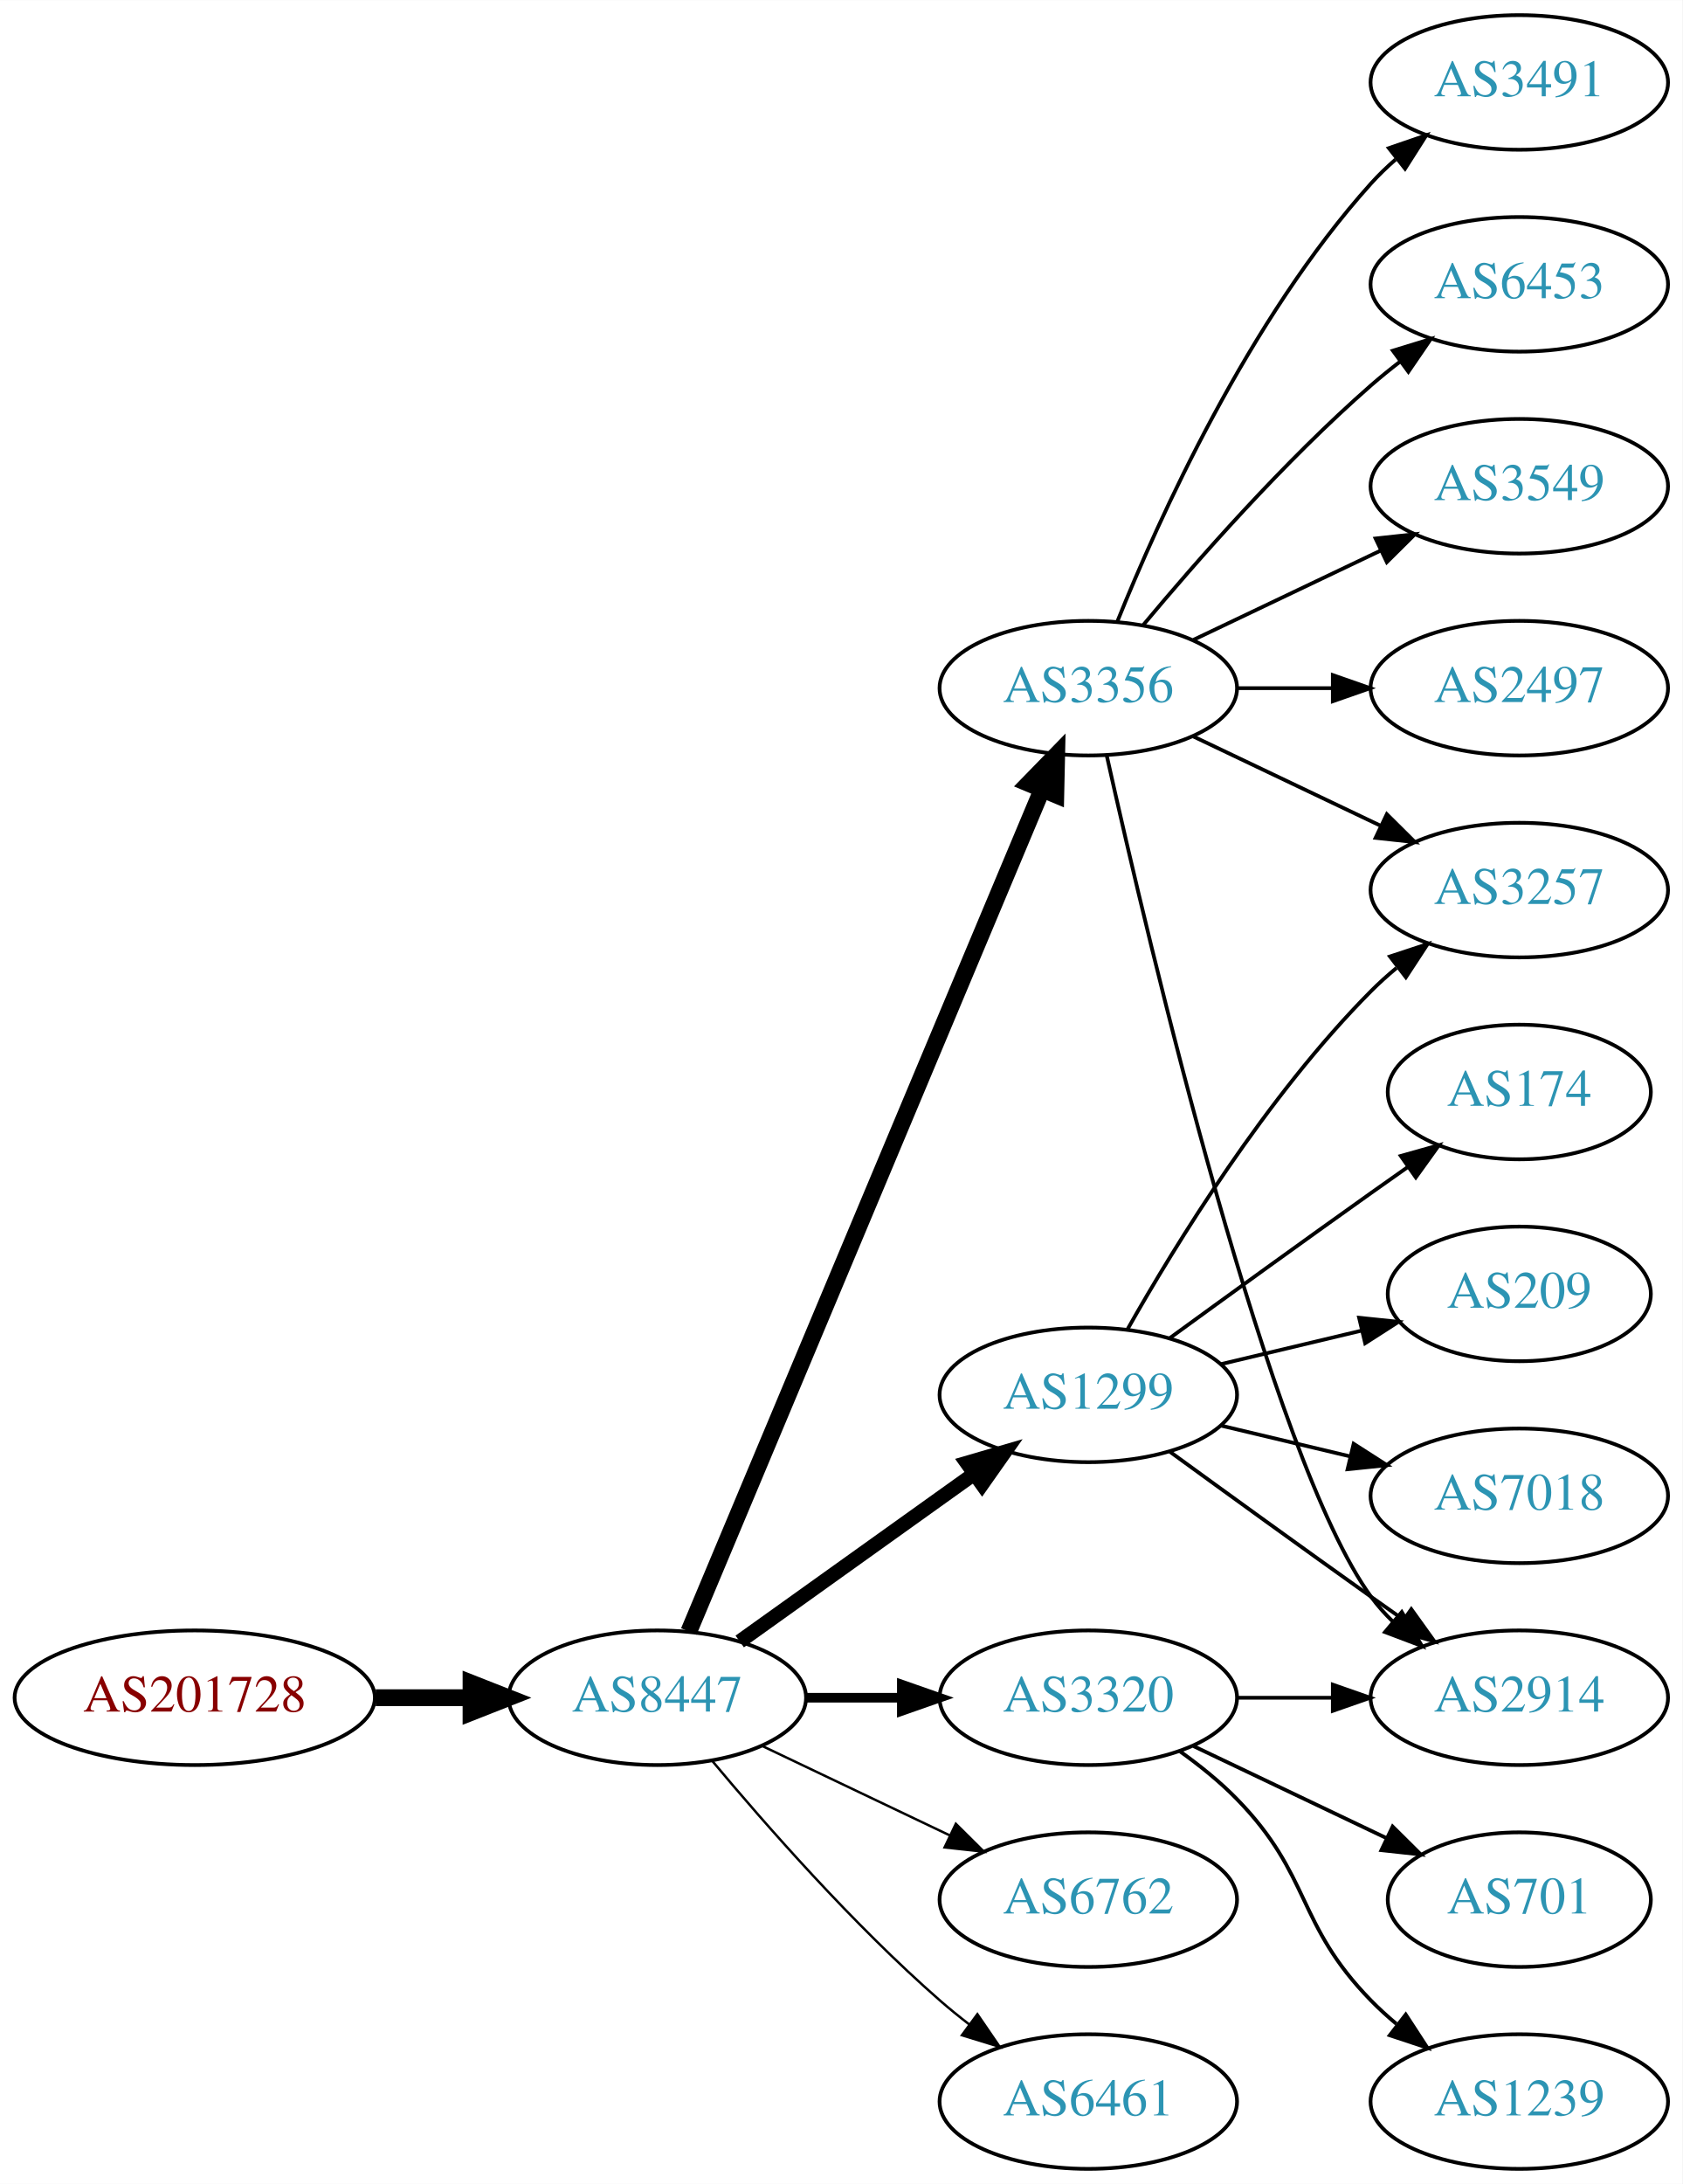
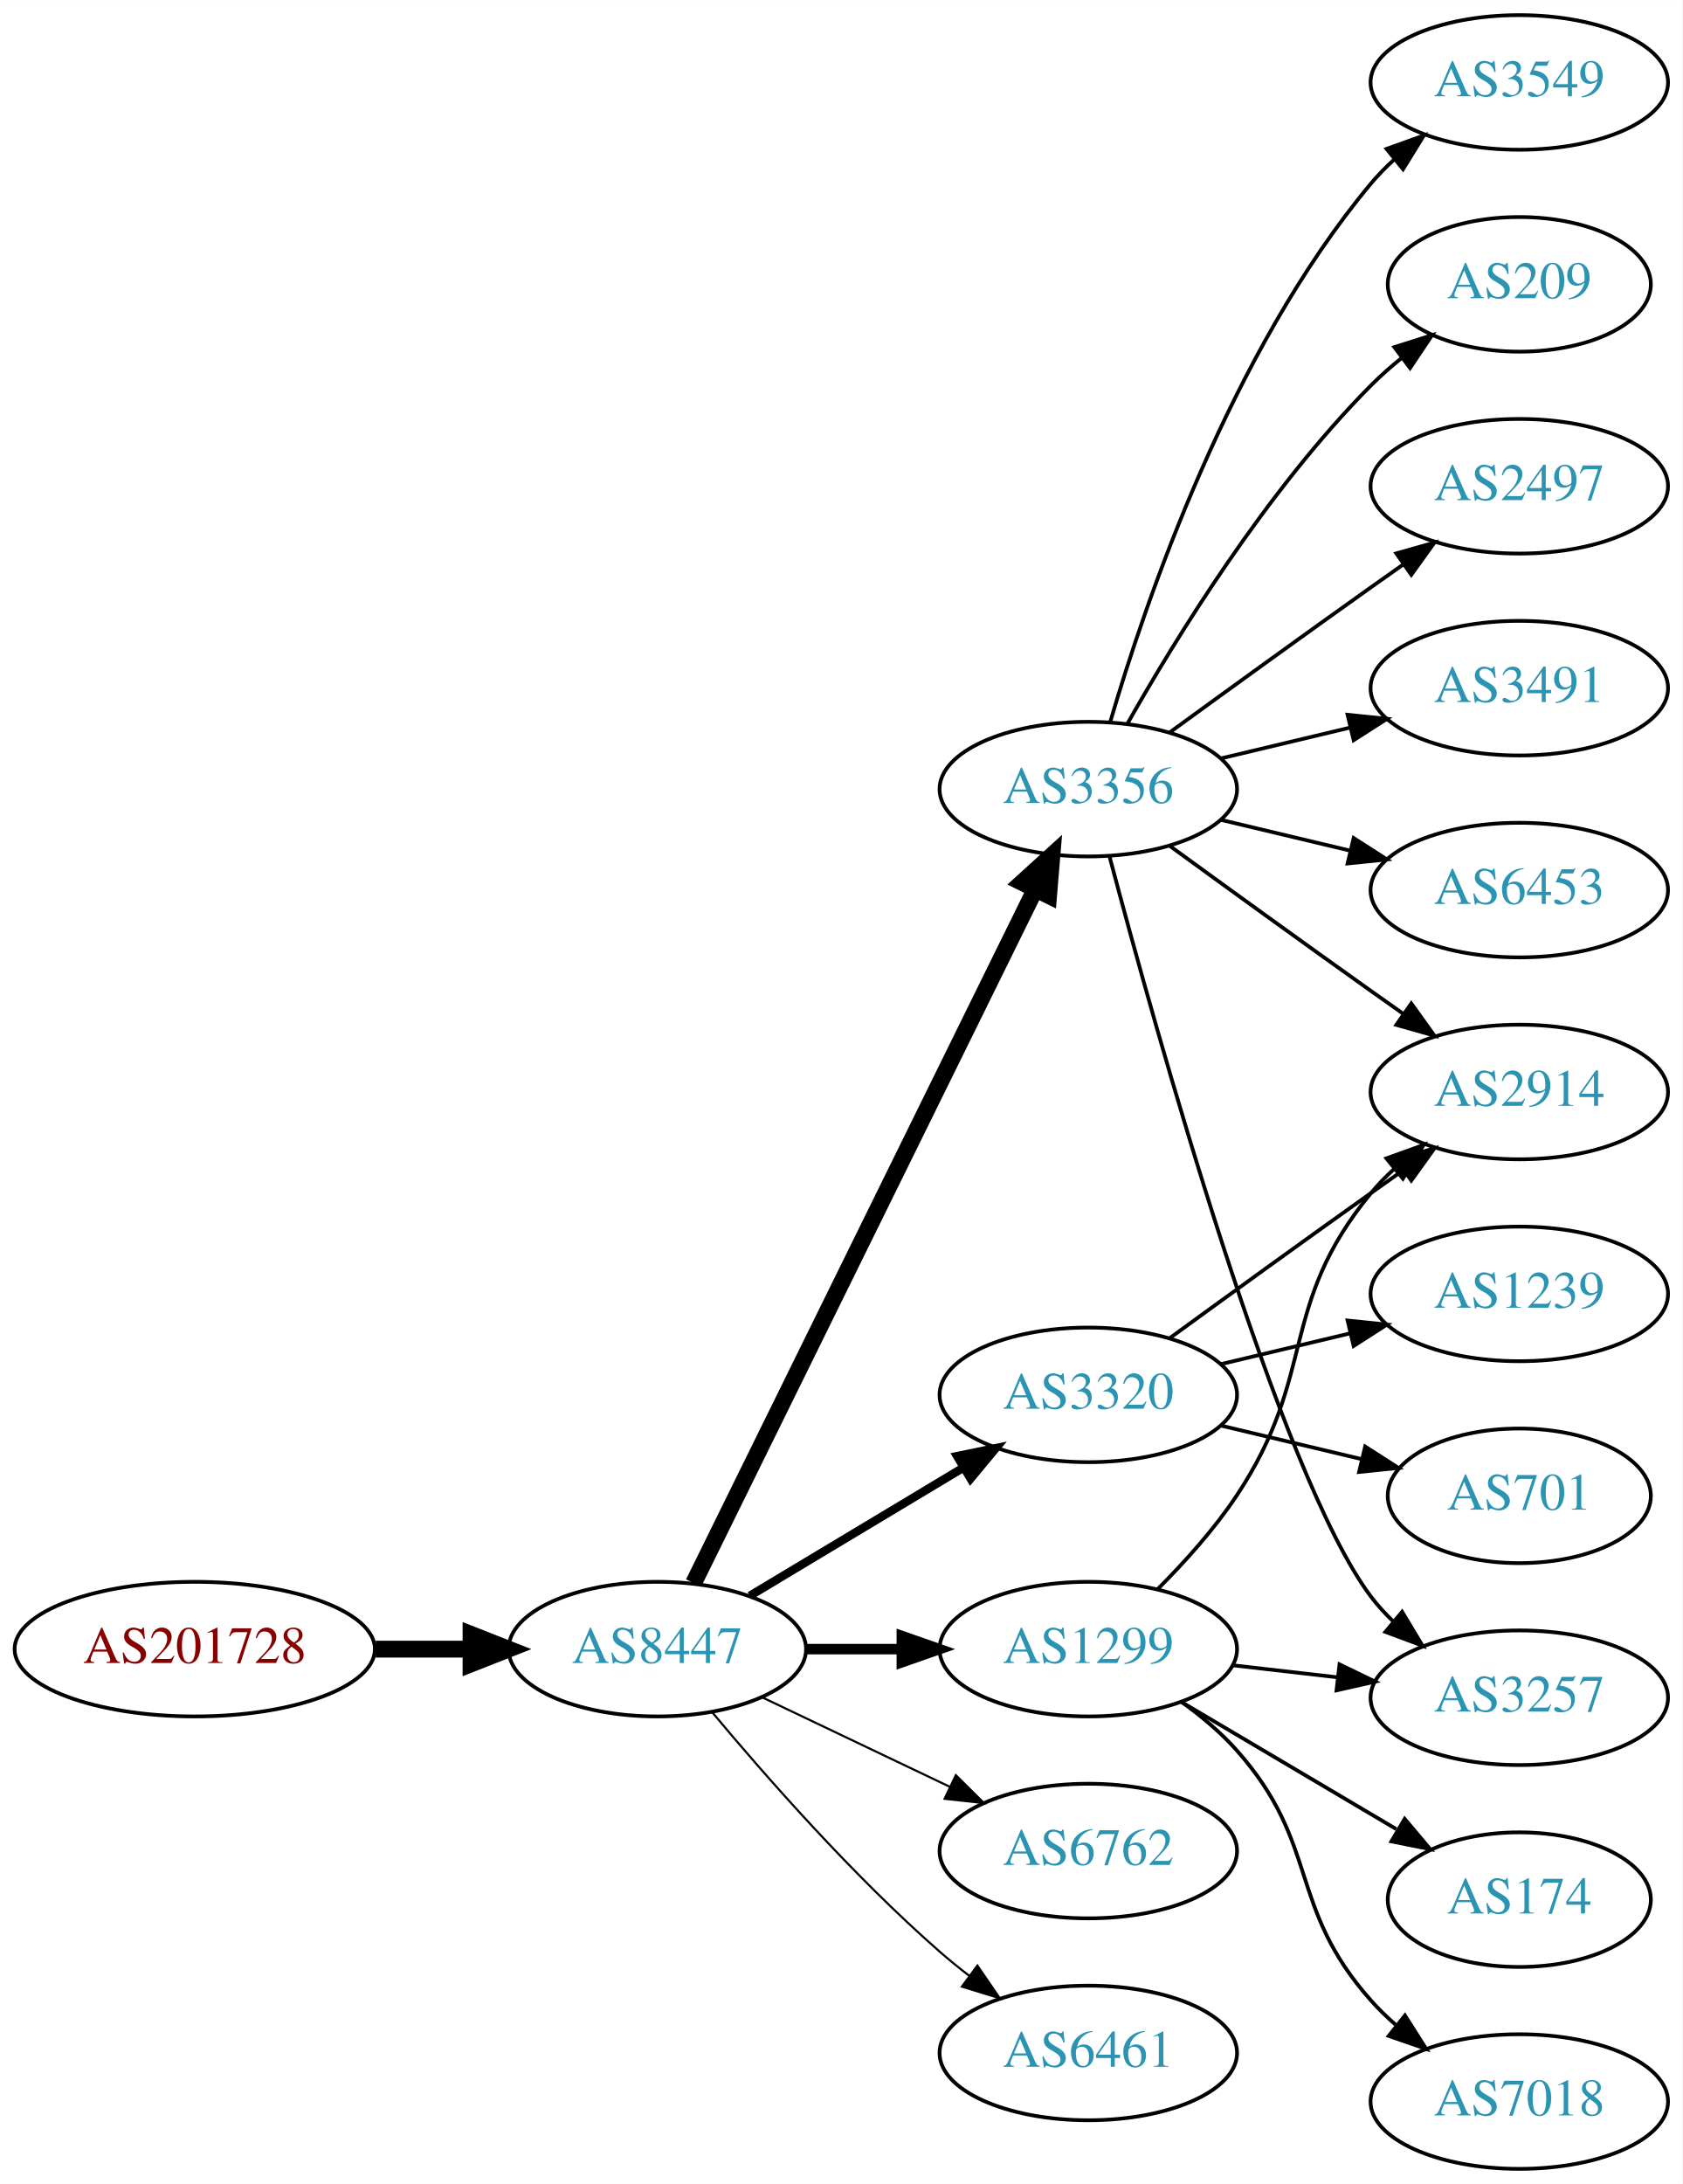
<svg xmlns="http://www.w3.org/2000/svg" xmlns:xlink="http://www.w3.org/1999/xlink" width="450pt" height="584pt" viewBox="0.00 0.00 450.07 584.00">
  <g id="graph0" class="graph" transform="scale(1 1) rotate(0) translate(4 580)">
    <polygon fill="white" stroke="none" points="-4,4 -4,-580 446.07,-580 446.07,4 -4,4" />
    <g id="node1" class="node">
      <g id="a_node1">
        <a xlink:href="/asn/201728" xlink:title="AS201728 ~ DRUCK-AT-AS [AT]">
-           <ellipse fill="#ffffff" stroke="black" cx="48.096" cy="-126" rx="48.192" ry="18" />
-           <text text-anchor="middle" x="48.096" y="-122.3" font-family="Times,serif" font-size="14.00" fill="#880000">AS201728</text>
+           <ellipse fill="#ffffff" stroke="black" cx="48.096" cy="-139" rx="48.192" ry="18" />
+           <text text-anchor="middle" x="48.096" y="-135.3" font-family="Times,serif" font-size="14.00" fill="#880000">AS201728</text>
        </a>
      </g>
    </g>
    <g id="node2" class="node">
      <g id="a_node2">
        <a xlink:href="/asn/8447" xlink:title="AS8447 ~ A1 Telekom Austria AG [AT]">
-           <ellipse fill="#ffffff" stroke="black" cx="171.838" cy="-126" rx="39.794" ry="18" />
-           <text text-anchor="middle" x="171.838" y="-122.3" font-family="Times,serif" font-size="14.00" fill="#2c94b3">AS8447</text>
+           <ellipse fill="#ffffff" stroke="black" cx="171.838" cy="-139" rx="39.794" ry="18" />
+           <text text-anchor="middle" x="171.838" y="-135.3" font-family="Times,serif" font-size="14.00" fill="#2c94b3">AS8447</text>
        </a>
      </g>
    </g>
    <g id="edge1" class="edge">
-       <path fill="none" stroke="black" stroke-width="4.5" d="M96.513,-126C104.867,-126 113.577,-126 121.969,-126" />
-       <polygon fill="black" stroke="black" stroke-width="4.5" points="122.004,-129.938 132.004,-126 122.004,-122.063 122.004,-129.938" />
+       <path fill="none" stroke="black" stroke-width="4.5" d="M96.513,-139C104.867,-139 113.577,-139 121.969,-139" />
+       <polygon fill="black" stroke="black" stroke-width="4.5" points="122.004,-142.938 132.004,-139 122.004,-135.063 122.004,-142.938" />
    </g>
    <g id="node3" class="node">
      <g id="a_node3">
        <a xlink:href="/asn/3356" xlink:title="AS3356 ~ Level 3 Parent, LLC [US]">
-           <ellipse fill="#ffffff" stroke="black" cx="287.131" cy="-396" rx="39.794" ry="18" />
-           <text text-anchor="middle" x="287.131" y="-392.3" font-family="Times,serif" font-size="14.00" fill="#2c94b3">AS3356</text>
+           <ellipse fill="#ffffff" stroke="black" cx="287.131" cy="-369" rx="39.794" ry="18" />
+           <text text-anchor="middle" x="287.131" y="-365.3" font-family="Times,serif" font-size="14.00" fill="#2c94b3">AS3356</text>
        </a>
      </g>
    </g>
    <g id="edge2" class="edge">
-       <path fill="none" stroke="black" stroke-width="4.5" d="M180.271,-143.715C199.597,-189.771 251.52,-313.514 274.692,-368.739" />
-       <polygon fill="black" stroke="black" stroke-width="4.5" points="271.17,-370.522 278.67,-378.219 278.432,-367.475 271.17,-370.522" />
+       <path fill="none" stroke="black" stroke-width="4.5" d="M181.54,-156.666C201.269,-196.719 249.5,-294.634 272.928,-342.196" />
+       <polygon fill="black" stroke="black" stroke-width="4.5" points="269.448,-344.043 277.399,-351.274 276.513,-340.563 269.448,-344.043" />
    </g>
    <g id="node4" class="node">
      <g id="a_node4">
-         <a xlink:href="/asn/1299" xlink:title="AS1299 ~ Telia Carrier [EU]">
-           <ellipse fill="#ffffff" stroke="black" cx="287.131" cy="-207" rx="39.794" ry="18" />
-           <text text-anchor="middle" x="287.131" y="-203.3" font-family="Times,serif" font-size="14.00" fill="#2c94b3">AS1299</text>
+         <a xlink:href="/asn/6762" xlink:title="AS6762 ~ TELECOM ITALIA SPARKLE S.p.A. [IT]">
+           <ellipse fill="#ffffff" stroke="black" cx="287.131" cy="-85" rx="39.794" ry="18" />
+           <text text-anchor="middle" x="287.131" y="-81.3" font-family="Times,serif" font-size="14.00" fill="#2c94b3">AS6762</text>
        </a>
      </g>
    </g>
    <g id="edge3" class="edge">
-       <path fill="none" stroke="black" stroke-width="3.857" d="M193.882,-141.046C211.497,-153.639 236.835,-171.755 256.501,-185.816" />
-       <polygon fill="black" stroke="black" stroke-width="3.857" points="254.645,-188.791 264.815,-191.76 258.716,-183.097 254.645,-188.791" />
+       <path fill="none" stroke="black" stroke-width="0.562" d="M199.974,-126.066C214.968,-118.919 233.789,-109.948 250.013,-102.215" />
+       <polygon fill="black" stroke="black" stroke-width="0.562" points="251.695,-105.291 259.216,-97.829 248.683,-98.972 251.695,-105.291" />
    </g>
    <g id="node5" class="node">
      <g id="a_node5">
        <a xlink:href="/asn/3320" xlink:title="AS3320 ~ DTAG [DE]">
-           <ellipse fill="#ffffff" stroke="black" cx="287.131" cy="-126" rx="39.794" ry="18" />
-           <text text-anchor="middle" x="287.131" y="-122.3" font-family="Times,serif" font-size="14.00" fill="#2c94b3">AS3320</text>
+           <ellipse fill="#ffffff" stroke="black" cx="287.131" cy="-207" rx="39.794" ry="18" />
+           <text text-anchor="middle" x="287.131" y="-203.3" font-family="Times,serif" font-size="14.00" fill="#2c94b3">AS3320</text>
        </a>
      </g>
    </g>
    <g id="edge4" class="edge">
-       <path fill="none" stroke="black" stroke-width="2.571" d="M211.51,-126C219.713,-126 228.477,-126 237.009,-126" />
-       <polygon fill="black" stroke="black" stroke-width="2.571" points="237.248,-129.5 247.248,-126 237.248,-122.5 237.248,-129.5" />
+       <path fill="none" stroke="black" stroke-width="2.25" d="M196.588,-153.255C213.205,-163.229 235.601,-176.671 253.837,-187.617" />
+       <polygon fill="black" stroke="black" stroke-width="2.25" points="252.037,-190.618 262.412,-192.764 255.639,-184.616 252.037,-190.618" />
    </g>
    <g id="node6" class="node">
      <g id="a_node6">
-         <a xlink:href="/asn/6762" xlink:title="AS6762 ~ TELECOM ITALIA SPARKLE S.p.A. [IT]">
-           <ellipse fill="#ffffff" stroke="black" cx="287.131" cy="-72" rx="39.794" ry="18" />
-           <text text-anchor="middle" x="287.131" y="-68.3" font-family="Times,serif" font-size="14.00" fill="#2c94b3">AS6762</text>
+         <a xlink:href="/asn/1299" xlink:title="AS1299 ~ Telia Carrier [EU]">
+           <ellipse fill="#ffffff" stroke="black" cx="287.131" cy="-139" rx="39.794" ry="18" />
+           <text text-anchor="middle" x="287.131" y="-135.3" font-family="Times,serif" font-size="14.00" fill="#2c94b3">AS1299</text>
        </a>
      </g>
    </g>
    <g id="edge5" class="edge">
-       <path fill="none" stroke="black" stroke-width="0.643" d="M199.974,-113.066C214.968,-105.919 233.789,-96.948 250.013,-89.215" />
-       <polygon fill="black" stroke="black" stroke-width="0.643" points="251.695,-92.291 259.216,-84.829 248.683,-85.972 251.695,-92.291" />
+       <path fill="none" stroke="black" stroke-width="2.812" d="M211.51,-139C219.713,-139 228.477,-139 237.009,-139" />
+       <polygon fill="black" stroke="black" stroke-width="2.812" points="237.248,-142.5 247.248,-139 237.248,-135.5 237.248,-142.5" />
    </g>
    <g id="node7" class="node">
      <g id="a_node7">
-         <a xlink:href="/asn/6461" xlink:title="AS6461 ~ ZAYO-6461 [US]">
-           <ellipse fill="#ffffff" stroke="black" cx="287.131" cy="-18" rx="39.794" ry="18" />
-           <text text-anchor="middle" x="287.131" y="-14.3" font-family="Times,serif" font-size="14.00" fill="#2c94b3">AS6461</text>
+         <a xlink:href="/asn/6461" xlink:title="AS6461 ~ Zayo Bandwidth [US]">
+           <ellipse fill="#ffffff" stroke="black" cx="287.131" cy="-31" rx="39.794" ry="18" />
+           <text text-anchor="middle" x="287.131" y="-27.3" font-family="Times,serif" font-size="14.00" fill="#2c94b3">AS6461</text>
        </a>
      </g>
    </g>
    <g id="edge6" class="edge">
-       <path fill="none" stroke="black" stroke-width="0.643" d="M186.468,-109.183C200.751,-92.071 224.297,-65.255 247.484,-45 249.95,-42.846 252.589,-40.706 255.286,-38.628" />
-       <polygon fill="black" stroke="black" stroke-width="0.643" points="257.459,-41.375 263.44,-32.63 253.311,-35.736 257.459,-41.375" />
+       <path fill="none" stroke="black" stroke-width="0.562" d="M186.468,-122.183C200.751,-105.071 224.297,-78.255 247.484,-58 249.95,-55.846 252.589,-53.706 255.286,-51.628" />
+       <polygon fill="black" stroke="black" stroke-width="0.562" points="257.459,-54.375 263.44,-45.63 253.311,-48.736 257.459,-54.375" />
    </g>
    <g id="node8" class="node">
      <g id="a_node8">
-         <a xlink:href="/asn/6453" xlink:title="AS6453 ~ TATA COMMUNICATIONS (AMERICA) INC [US]">
-           <ellipse fill="#ffffff" stroke="black" cx="402.424" cy="-504" rx="39.794" ry="18" />
-           <text text-anchor="middle" x="402.424" y="-500.3" font-family="Times,serif" font-size="14.00" fill="#2c94b3">AS6453</text>
+         <a xlink:href="/asn/3491" xlink:title="AS3491 ~ PCCW Global, Inc. [US]">
+           <ellipse fill="#ffffff" stroke="black" cx="402.424" cy="-396" rx="39.794" ry="18" />
+           <text text-anchor="middle" x="402.424" y="-392.3" font-family="Times,serif" font-size="14.00" fill="#2c94b3">AS3491</text>
        </a>
      </g>
    </g>
    <g id="edge7" class="edge">
-       <path fill="none" stroke="black" d="M301.761,-412.817C316.044,-429.929 339.59,-456.745 362.777,-477 365.243,-479.154 367.882,-481.294 370.579,-483.372" />
-       <polygon fill="black" stroke="black" points="368.604,-486.264 378.733,-489.37 372.752,-480.625 368.604,-486.264" />
+       <path fill="none" stroke="black" d="M322.738,-377.248C333.609,-379.838 345.764,-382.735 357.206,-385.462" />
+       <polygon fill="black" stroke="black" points="356.49,-388.889 367.029,-387.803 358.112,-382.08 356.49,-388.889" />
    </g>
    <g id="node9" class="node">
      <g id="a_node9">
-         <a xlink:href="/asn/2914" xlink:title="AS2914 ~ NTT America, Inc. [US]">
-           <ellipse fill="#ffffff" stroke="black" cx="402.424" cy="-126" rx="39.794" ry="18" />
-           <text text-anchor="middle" x="402.424" y="-122.3" font-family="Times,serif" font-size="14.00" fill="#2c94b3">AS2914</text>
+         <a xlink:href="/asn/6453" xlink:title="AS6453 ~ TATA COMMUNICATIONS (AMERICA) INC [US]">
+           <ellipse fill="#ffffff" stroke="black" cx="402.424" cy="-342" rx="39.794" ry="18" />
+           <text text-anchor="middle" x="402.424" y="-338.3" font-family="Times,serif" font-size="14.00" fill="#2c94b3">AS6453</text>
        </a>
      </g>
    </g>
    <g id="edge8" class="edge">
-       <path fill="none" stroke="black" d="M292.089,-377.848C303.21,-327.991 335.69,-190.19 362.777,-153 364.494,-150.643 366.481,-148.419 368.631,-146.337" />
-       <polygon fill="black" stroke="black" points="370.992,-148.925 376.405,-139.817 366.494,-143.561 370.992,-148.925" />
+       <path fill="none" stroke="black" d="M322.738,-360.752C333.609,-358.162 345.764,-355.265 357.206,-352.538" />
+       <polygon fill="black" stroke="black" points="358.112,-355.92 367.029,-350.197 356.49,-349.111 358.112,-355.92" />
    </g>
    <g id="node10" class="node">
      <g id="a_node10">
-         <a xlink:href="/asn/3257" xlink:title="AS3257 ~ GTT [DE]">
-           <ellipse fill="#ffffff" stroke="black" cx="402.424" cy="-342" rx="39.794" ry="18" />
-           <text text-anchor="middle" x="402.424" y="-338.3" font-family="Times,serif" font-size="14.00" fill="#2c94b3">AS3257</text>
+         <a xlink:href="/asn/3549" xlink:title="AS3549 ~ Level 3 Parent, LLC [US]">
+           <ellipse fill="#ffffff" stroke="black" cx="402.424" cy="-558" rx="39.794" ry="18" />
+           <text text-anchor="middle" x="402.424" y="-554.3" font-family="Times,serif" font-size="14.00" fill="#2c94b3">AS3549</text>
        </a>
      </g>
    </g>
    <g id="edge9" class="edge">
-       <path fill="none" stroke="black" d="M315.267,-383.066C330.261,-375.919 349.082,-366.948 365.306,-359.215" />
-       <polygon fill="black" stroke="black" points="366.988,-362.291 374.509,-354.829 363.976,-355.972 366.988,-362.291" />
+       <path fill="none" stroke="black" d="M293.005,-387.002C302.319,-418.844 325.136,-485.981 362.777,-531 364.648,-533.237 366.746,-535.374 368.972,-537.396" />
+       <polygon fill="black" stroke="black" points="366.916,-540.234 376.891,-543.804 371.319,-534.793 366.916,-540.234" />
    </g>
    <g id="node11" class="node">
      <g id="a_node11">
-         <a xlink:href="/asn/3549" xlink:title="AS3549 ~ Level 3 Parent, LLC [US]">
-           <ellipse fill="#ffffff" stroke="black" cx="402.424" cy="-450" rx="39.794" ry="18" />
-           <text text-anchor="middle" x="402.424" y="-446.3" font-family="Times,serif" font-size="14.00" fill="#2c94b3">AS3549</text>
+         <a xlink:href="/asn/209" xlink:title="AS209 ~ CenturyLink Communications, LLC [US]">
+           <ellipse fill="#ffffff" stroke="black" cx="402.424" cy="-504" rx="35.194" ry="18" />
+           <text text-anchor="middle" x="402.424" y="-500.3" font-family="Times,serif" font-size="14.00" fill="#2c94b3">AS209</text>
        </a>
      </g>
    </g>
    <g id="edge10" class="edge">
-       <path fill="none" stroke="black" d="M315.267,-408.934C330.261,-416.081 349.082,-425.052 365.306,-432.785" />
-       <polygon fill="black" stroke="black" points="363.976,-436.028 374.509,-437.171 366.988,-429.709 363.976,-436.028" />
+       <path fill="none" stroke="black" d="M297.591,-386.49C310.373,-409.096 334.805,-448.886 362.777,-477 365.278,-479.513 368.038,-481.949 370.899,-484.261" />
+       <polygon fill="black" stroke="black" points="368.998,-487.21 379.097,-490.413 373.2,-481.611 368.998,-487.21" />
    </g>
    <g id="node12" class="node">
      <g id="a_node12">
-         <a xlink:href="/asn/2497" xlink:title="AS2497 ~ Internet Initiative Japan Inc. [JP]">
-           <ellipse fill="#ffffff" stroke="black" cx="402.424" cy="-396" rx="39.794" ry="18" />
-           <text text-anchor="middle" x="402.424" y="-392.3" font-family="Times,serif" font-size="14.00" fill="#2c94b3">AS2497</text>
+         <a xlink:href="/asn/3257" xlink:title="AS3257 ~ GTT [DE]">
+           <ellipse fill="#ffffff" stroke="black" cx="402.424" cy="-126" rx="39.794" ry="18" />
+           <text text-anchor="middle" x="402.424" y="-122.3" font-family="Times,serif" font-size="14.00" fill="#2c94b3">AS3257</text>
        </a>
      </g>
    </g>
    <g id="edge11" class="edge">
-       <path fill="none" stroke="black" d="M326.803,-396C335.006,-396 343.77,-396 352.302,-396" />
-       <polygon fill="black" stroke="black" points="352.541,-399.5 362.541,-396 352.541,-392.5 352.541,-399.5" />
+       <path fill="none" stroke="black" d="M292.831,-350.898C304.983,-305.021 338.208,-185.531 362.777,-153 364.535,-150.673 366.551,-148.471 368.721,-146.404" />
+       <polygon fill="black" stroke="black" points="371.079,-148.995 376.534,-139.912 366.606,-143.611 371.079,-148.995" />
    </g>
    <g id="node13" class="node">
      <g id="a_node13">
-         <a xlink:href="/asn/3491" xlink:title="AS3491 ~ PCCW Global, Inc. [US]">
-           <ellipse fill="#ffffff" stroke="black" cx="402.424" cy="-558" rx="39.794" ry="18" />
-           <text text-anchor="middle" x="402.424" y="-554.3" font-family="Times,serif" font-size="14.00" fill="#2c94b3">AS3491</text>
+         <a xlink:href="/asn/2914" xlink:title="AS2914 ~ NTT America, Inc. [US]">
+           <ellipse fill="#ffffff" stroke="black" cx="402.424" cy="-288" rx="39.794" ry="18" />
+           <text text-anchor="middle" x="402.424" y="-284.3" font-family="Times,serif" font-size="14.00" fill="#2c94b3">AS2914</text>
        </a>
      </g>
    </g>
    <g id="edge12" class="edge">
-       <path fill="none" stroke="black" d="M294.879,-413.787C305.93,-441.243 329.983,-494.578 362.777,-531 364.78,-533.224 366.999,-535.363 369.331,-537.397" />
-       <polygon fill="black" stroke="black" points="367.529,-540.433 377.55,-543.873 371.862,-534.935 367.529,-540.433" />
-     </g>
-     <g id="edge17" class="edge">
-       <path fill="none" stroke="black" d="M308.979,-191.778C323.913,-180.909 344.527,-165.975 362.777,-153 365.598,-150.995 368.541,-148.915 371.489,-146.841" />
-       <polygon fill="black" stroke="black" points="373.535,-149.681 379.714,-141.074 369.516,-143.95 373.535,-149.681" />
-     </g>
-     <g id="edge15" class="edge">
-       <path fill="none" stroke="black" d="M297.591,-224.49C310.373,-247.096 334.805,-286.886 362.777,-315 364.888,-317.121 367.184,-319.188 369.57,-321.171" />
-       <polygon fill="black" stroke="black" points="367.822,-324.242 377.885,-327.556 372.085,-318.69 367.822,-324.242" />
+       <path fill="none" stroke="black" d="M308.979,-353.778C323.913,-342.909 344.527,-327.975 362.777,-315 365.598,-312.995 368.541,-310.915 371.489,-308.841" />
+       <polygon fill="black" stroke="black" points="373.535,-311.681 379.714,-303.074 369.516,-305.95 373.535,-311.681" />
    </g>
    <g id="node14" class="node">
      <g id="a_node14">
-         <a xlink:href="/asn/209" xlink:title="AS209 ~ CenturyLink Communications, LLC [US]">
-           <ellipse fill="#ffffff" stroke="black" cx="402.424" cy="-234" rx="35.194" ry="18" />
-           <text text-anchor="middle" x="402.424" y="-230.3" font-family="Times,serif" font-size="14.00" fill="#2c94b3">AS209</text>
+         <a xlink:href="/asn/2497" xlink:title="AS2497 ~ Internet Initiative Japan Inc. [JP]">
+           <ellipse fill="#ffffff" stroke="black" cx="402.424" cy="-450" rx="39.794" ry="18" />
+           <text text-anchor="middle" x="402.424" y="-446.3" font-family="Times,serif" font-size="14.00" fill="#2c94b3">AS2497</text>
        </a>
      </g>
    </g>
    <g id="edge13" class="edge">
-       <path fill="none" stroke="black" d="M322.738,-215.248C334.533,-218.058 347.837,-221.229 360.105,-224.153" />
-       <polygon fill="black" stroke="black" points="359.571,-227.624 370.11,-226.537 361.194,-220.814 359.571,-227.624" />
+       <path fill="none" stroke="black" d="M308.979,-384.222C323.913,-395.091 344.527,-410.025 362.777,-423 365.598,-425.005 368.541,-427.085 371.489,-429.159" />
+       <polygon fill="black" stroke="black" points="369.516,-432.05 379.714,-434.926 373.535,-426.319 369.516,-432.05" />
+     </g>
+     <g id="edge15" class="edge">
+       <path fill="none" stroke="black" d="M308.979,-222.222C323.913,-233.091 344.527,-248.025 362.777,-261 365.598,-263.005 368.541,-265.085 371.489,-267.159" />
+       <polygon fill="black" stroke="black" points="369.516,-270.05 379.714,-272.926 373.535,-264.319 369.516,-270.05" />
    </g>
    <g id="node15" class="node">
      <g id="a_node15">
-         <a xlink:href="/asn/7018" xlink:title="AS7018 ~ AT&amp;T Services, Inc. [US]">
-           <ellipse fill="#ffffff" stroke="black" cx="402.424" cy="-180" rx="39.794" ry="18" />
-           <text text-anchor="middle" x="402.424" y="-176.3" font-family="Times,serif" font-size="14.00" fill="#2c94b3">AS7018</text>
+         <a xlink:href="/asn/1239" xlink:title="AS1239 ~ Sprint [US]">
+           <ellipse fill="#ffffff" stroke="black" cx="402.424" cy="-234" rx="39.794" ry="18" />
+           <text text-anchor="middle" x="402.424" y="-230.3" font-family="Times,serif" font-size="14.00" fill="#2c94b3">AS1239</text>
        </a>
      </g>
    </g>
    <g id="edge14" class="edge">
-       <path fill="none" stroke="black" d="M322.738,-198.752C333.609,-196.162 345.764,-193.265 357.206,-190.538" />
-       <polygon fill="black" stroke="black" points="358.112,-193.92 367.029,-188.197 356.49,-187.111 358.112,-193.92" />
+       <path fill="none" stroke="black" d="M322.738,-215.248C333.609,-217.838 345.764,-220.735 357.206,-223.462" />
+       <polygon fill="black" stroke="black" points="356.49,-226.889 367.029,-225.803 358.112,-220.08 356.49,-226.889" />
    </g>
    <g id="node16" class="node">
      <g id="a_node16">
-         <a xlink:href="/asn/174" xlink:title="AS174 ~ Cogent Communications [US]">
-           <ellipse fill="#ffffff" stroke="black" cx="402.424" cy="-288" rx="35.194" ry="18" />
-           <text text-anchor="middle" x="402.424" y="-284.3" font-family="Times,serif" font-size="14.00" fill="#2c94b3">AS174</text>
+         <a xlink:href="/asn/701" xlink:title="AS701 ~ UUNET [US]">
+           <ellipse fill="#ffffff" stroke="black" cx="402.424" cy="-180" rx="35.194" ry="18" />
+           <text text-anchor="middle" x="402.424" y="-176.3" font-family="Times,serif" font-size="14.00" fill="#2c94b3">AS701</text>
        </a>
      </g>
    </g>
    <g id="edge16" class="edge">
-       <path fill="none" stroke="black" d="M308.979,-222.222C323.913,-233.091 344.527,-248.025 362.777,-261 365.988,-263.282 369.357,-265.661 372.711,-268.018" />
-       <polygon fill="black" stroke="black" points="370.723,-270.899 380.922,-273.77 374.74,-265.166 370.723,-270.899" />
+       <path fill="none" stroke="black" d="M322.738,-198.752C334.533,-195.942 347.837,-192.771 360.105,-189.847" />
+       <polygon fill="black" stroke="black" points="361.194,-193.186 370.11,-187.463 359.571,-186.376 361.194,-193.186" />
    </g>
    <g id="edge18" class="edge">
-       <path fill="none" stroke="black" d="M326.803,-126C335.006,-126 343.77,-126 352.302,-126" />
-       <polygon fill="black" stroke="black" points="352.541,-129.5 362.541,-126 352.541,-122.5 352.541,-129.5" />
+       <path fill="none" stroke="black" d="M325.856,-134.671C334.837,-133.641 344.536,-132.528 353.893,-131.454" />
+       <polygon fill="black" stroke="black" points="354.328,-134.927 363.864,-130.31 353.53,-127.973 354.328,-134.927" />
+     </g>
+     <g id="edge17" class="edge">
+       <path fill="none" stroke="black" d="M305.688,-155.054C312.844,-162.212 320.817,-171.041 326.777,-180 348.599,-212.8 337.713,-230.606 362.777,-261 364.633,-263.25 366.72,-265.396 368.939,-267.424" />
+       <polygon fill="black" stroke="black" points="366.874,-270.256 376.843,-273.844 371.287,-264.823 366.874,-270.256" />
    </g>
    <g id="node17" class="node">
      <g id="a_node17">
-         <a xlink:href="/asn/1239" xlink:title="AS1239 ~ Sprint [US]">
+         <a xlink:href="/asn/7018" xlink:title="AS7018 ~ AT&amp;T Services, Inc. [US]">
          <ellipse fill="#ffffff" stroke="black" cx="402.424" cy="-18" rx="39.794" ry="18" />
-           <text text-anchor="middle" x="402.424" y="-14.3" font-family="Times,serif" font-size="14.00" fill="#2c94b3">AS1239</text>
+           <text text-anchor="middle" x="402.424" y="-14.3" font-family="Times,serif" font-size="14.00" fill="#2c94b3">AS7018</text>
        </a>
      </g>
    </g>
    <g id="edge19" class="edge">
-       <path fill="none" stroke="black" d="M311.725,-111.611C316.981,-107.852 322.313,-103.563 326.777,-99 346.95,-78.383 342.605,-65.617 362.777,-45 364.87,-42.861 367.154,-40.782 369.53,-38.79" />
-       <polygon fill="black" stroke="black" points="372.049,-41.268 377.83,-32.389 367.774,-35.725 372.049,-41.268" />
+       <path fill="none" stroke="black" d="M312.046,-124.91C317.289,-121.14 322.534,-116.77 326.777,-112 349.245,-86.743 340.31,-70.257 362.777,-45 364.766,-42.764 366.976,-40.616 369.301,-38.577" />
+       <polygon fill="black" stroke="black" points="371.834,-41.036 377.508,-32.09 367.493,-35.545 371.834,-41.036" />
    </g>
    <g id="node18" class="node">
      <g id="a_node18">
-         <a xlink:href="/asn/701" xlink:title="AS701 ~ UUNET [US]">
+         <a xlink:href="/asn/174" xlink:title="AS174 ~ Cogent Communications [US]">
          <ellipse fill="#ffffff" stroke="black" cx="402.424" cy="-72" rx="35.194" ry="18" />
-           <text text-anchor="middle" x="402.424" y="-68.3" font-family="Times,serif" font-size="14.00" fill="#2c94b3">AS701</text>
+           <text text-anchor="middle" x="402.424" y="-68.3" font-family="Times,serif" font-size="14.00" fill="#2c94b3">AS174</text>
        </a>
      </g>
    </g>
    <g id="edge20" class="edge">
-       <path fill="none" stroke="black" d="M315.267,-113.066C330.699,-105.71 350.185,-96.423 366.72,-88.541" />
-       <polygon fill="black" stroke="black" points="368.54,-91.551 376.062,-84.089 365.529,-85.232 368.54,-91.551" />
+       <path fill="none" stroke="black" d="M312.157,-124.791C328.862,-114.912 351.307,-101.639 369.511,-90.873" />
+       <polygon fill="black" stroke="black" points="371.765,-93.606 378.591,-85.503 368.202,-87.581 371.765,-93.606" />
    </g>
  </g>
</svg>
